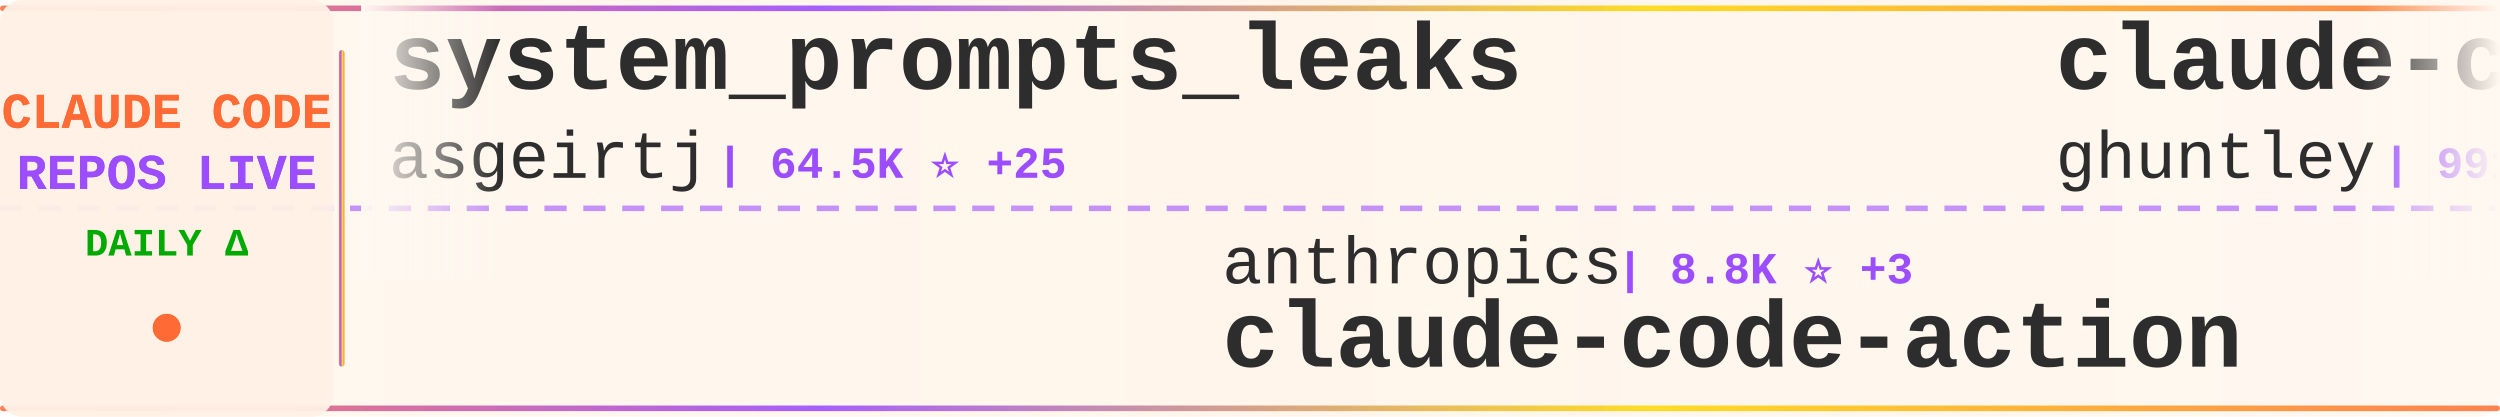
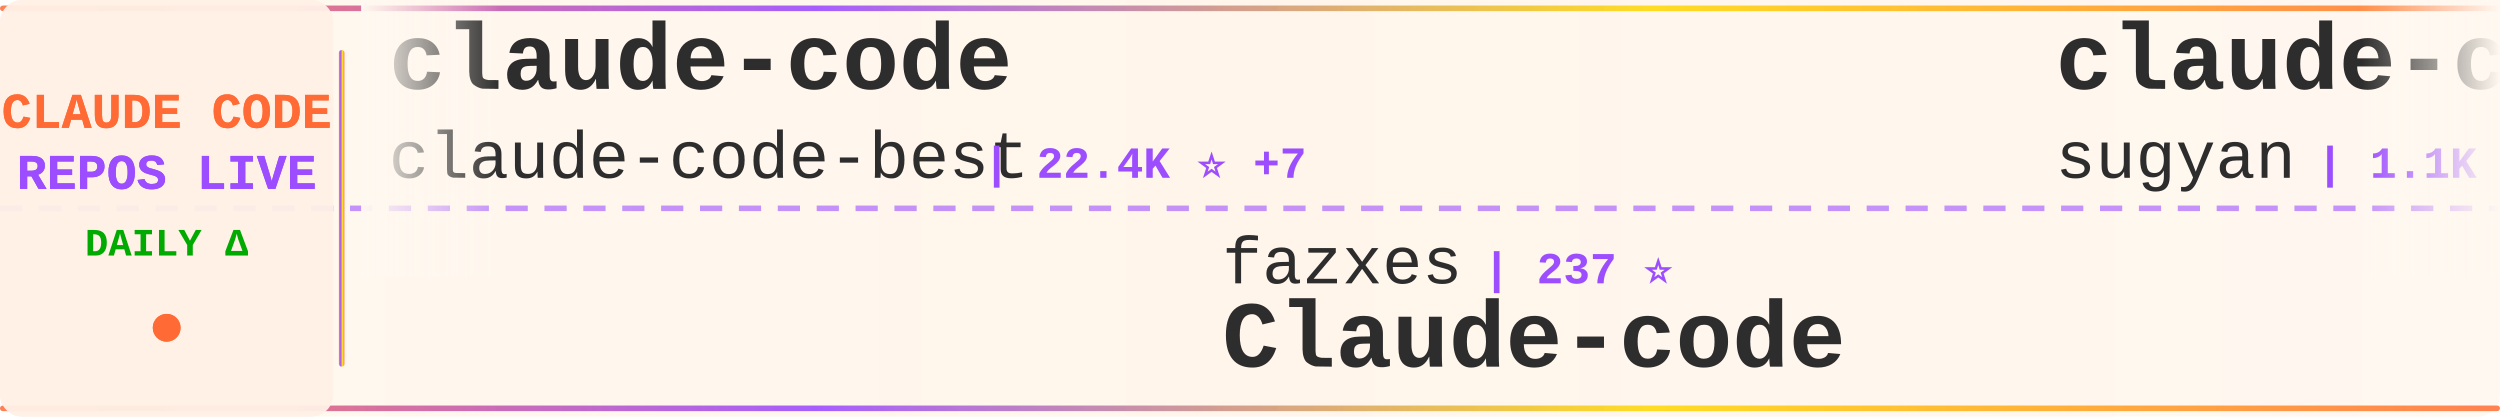
<svg xmlns="http://www.w3.org/2000/svg" width="900" height="150">
  <defs>
    <linearGradient id="tickerBg" x1="0%" y1="0%" x2="100%" y2="0%">
      <stop offset="0%" style="stop-color:#fff8f0;stop-opacity:0.98" />
      <stop offset="50%" style="stop-color:#fff5eb;stop-opacity:1" />
      <stop offset="100%" style="stop-color:#fff8f0;stop-opacity:0.98" />
    </linearGradient>
    <linearGradient id="borderGrad" x1="0%" y1="0%" x2="100%" y2="0%">
      <stop offset="0%" style="stop-color:#FF6B35;stop-opacity:0.85">
        <animate attributeName="stop-opacity" values="0.85;1;0.85" dur="2s" repeatCount="indefinite" />
      </stop>
      <stop offset="33%" style="stop-color:#9C4EFF;stop-opacity:0.9">
        <animate attributeName="stop-opacity" values="0.9;1;0.9" dur="2.2s" repeatCount="indefinite" />
      </stop>
      <stop offset="66%" style="stop-color:#FFD700;stop-opacity:0.85">
        <animate attributeName="stop-opacity" values="0.85;1;0.85" dur="1.8s" repeatCount="indefinite" />
      </stop>
      <stop offset="100%" style="stop-color:#FF6B35;stop-opacity:0.85">
        <animate attributeName="stop-opacity" values="0.85;1;0.85" dur="2s" repeatCount="indefinite" />
      </stop>
    </linearGradient>
    <filter id="textGlow">
      <feGaussianBlur stdDeviation="0.15" result="coloredBlur" />
      <feMerge>
        <feMergeNode in="coloredBlur" />
        <feMergeNode in="SourceGraphic" />
      </feMerge>
    </filter>
    <filter id="metricGlow">
      <feGaussianBlur stdDeviation="0.2" result="coloredBlur" />
      <feMerge>
        <feMergeNode in="coloredBlur" />
        <feMergeNode in="SourceGraphic" />
      </feMerge>
    </filter>
    <linearGradient id="leftFade" x1="0%" y1="0%" x2="100%" y2="0%">
      <stop offset="0%" style="stop-color:#fff8f0;stop-opacity:1" />
      <stop offset="100%" style="stop-color:#fff8f0;stop-opacity:0" />
    </linearGradient>
    <linearGradient id="rightFade" x1="0%" y1="0%" x2="100%" y2="0%">
      <stop offset="0%" style="stop-color:#fff8f0;stop-opacity:0" />
      <stop offset="100%" style="stop-color:#fff8f0;stop-opacity:1" />
    </linearGradient>
  </defs>
  <rect width="900" height="150" fill="url(#tickerBg)" rx="8" />
  <rect x="0" y="2" width="900" height="2" fill="url(#borderGrad)" rx="1" />
  <rect x="0" y="146" width="900" height="2" fill="url(#borderGrad)" rx="1" />
  <line x1="0" y1="75" x2="900" y2="75" stroke="#9C4EFF" stroke-width="2" stroke-dasharray="8 6" opacity="0.6" />
  <rect x="0" y="0" width="120" height="150" fill="#fff0e6" opacity="0.95" rx="8" />
  <text x="60" y="46" font-family="'Courier New', monospace" font-size="18" font-weight="bold" fill="#FF6B35" text-anchor="middle" filter="url(#textGlow)">
    CLAUDE CODE
  </text>
  <text x="60" y="68" font-family="'Courier New', monospace" font-size="18" font-weight="bold" fill="#9C4EFF" text-anchor="middle" filter="url(#textGlow)">
    REPOS LIVE
  </text>
  <text x="60" y="92" font-family="'Courier New', monospace" font-size="14" font-weight="bold" fill="#00aa00" text-anchor="middle">
    DAILY Δ
  </text>
  <circle cx="60" cy="118" r="5" fill="#FF6B35" filter="url(#metricGlow)">
    <animate attributeName="r" values="4;6;4" dur="1.5s" repeatCount="indefinite" />
    <animate attributeName="opacity" values="0.6;1;0.6" dur="1.5s" repeatCount="indefinite" />
  </circle>
  <rect x="122" y="18" width="2" height="114" fill="url(#borderGrad)" rx="1" />
  <clipPath id="tickerClip">
    <rect x="130" y="0" width="770" height="150" />
  </clipPath>
  <g clip-path="url(#tickerClip)">
    <g id="tickerItems">
      <animateTransform attributeName="transform" attributeType="XML" type="translate" from="0 0" to="-3000 0" dur="54s" repeatCount="indefinite" />
      <g transform="translate(0, 0)">
-         <text x="140" y="32" font-family="'Courier New', monospace" font-size="34" font-weight="bold" fill="#2d2d2d">system_prompts_leaks</text>
-         <text x="140" y="64" font-family="'Courier New', monospace" font-size="24" font-weight="normal" fill="#2d2d2d" opacity="1.0">asgeirtj</text>
-         <text x="258" y="64" font-family="'Courier New', monospace" font-size="16" font-weight="bold" fill="#9C4EFF"> | 64.5K ⭐ +25</text>
+         <text x="140" y="32" font-family="'Courier New', monospace" font-size="34" font-weight="bold" fill="#2d2d2d">claude-code</text>
+         <text x="140" y="64" font-family="'Courier New', monospace" font-size="24" font-weight="normal" fill="#2d2d2d" opacity="1.0">claude-code-best</text>
+         <text x="354" y="64" font-family="'Courier New', monospace" font-size="16" font-weight="bold" fill="#9C4EFF"> | 22.4K ⭐ +7</text>
      </g>
      <g transform="translate(300, 0)">
-         <text x="140" y="102" font-family="'Courier New', monospace" font-size="24" font-weight="normal" fill="#2d2d2d" opacity="1.0">anthropics</text>
-         <text x="282" y="102" font-family="'Courier New', monospace" font-size="16" font-weight="bold" fill="#9C4EFF"> | 8.8K ⭐ +3</text>
-         <text x="140" y="132" font-family="'Courier New', monospace" font-size="34" font-weight="bold" fill="#2d2d2d">claude-code-action</text>
+         <text x="140" y="102" font-family="'Courier New', monospace" font-size="24" font-weight="normal" fill="#2d2d2d" opacity="1.0">fazxes</text>
+         <text x="234" y="102" font-family="'Courier New', monospace" font-size="16" font-weight="bold" fill="#9C4EFF"> | 237 ⭐</text>
+         <text x="140" y="132" font-family="'Courier New', monospace" font-size="34" font-weight="bold" fill="#2d2d2d">Claude-code</text>
      </g>
      <g transform="translate(600, 0)">
-         <text x="140" y="32" font-family="'Courier New', monospace" font-size="34" font-weight="bold" fill="#2d2d2d">claude-code-source-code-...</text>
-         <text x="140" y="64" font-family="'Courier New', monospace" font-size="24" font-weight="normal" fill="#2d2d2d" opacity="1.0">ghuntley</text>
-         <text x="258" y="64" font-family="'Courier New', monospace" font-size="16" font-weight="bold" fill="#9C4EFF"> | 991 ⭐</text>
+         <text x="140" y="32" font-family="'Courier New', monospace" font-size="34" font-weight="bold" fill="#2d2d2d">claude-code-webui</text>
+         <text x="140" y="64" font-family="'Courier New', monospace" font-size="24" font-weight="normal" fill="#2d2d2d" opacity="1.0">sugyan</text>
+         <text x="234" y="64" font-family="'Courier New', monospace" font-size="16" font-weight="bold" fill="#9C4EFF"> | 1.1K ⭐</text>
      </g>
      <g transform="translate(900, 0)">
-         <text x="140" y="102" font-family="'Courier New', monospace" font-size="24" font-weight="normal" fill="#2d2d2d" opacity="1.0">freestylefly</text>
-         <text x="306" y="102" font-family="'Courier New', monospace" font-size="16" font-weight="bold" fill="#9C4EFF"> | 131 ⭐</text>
-         <text x="140" y="132" font-family="'Courier New', monospace" font-size="34" font-weight="bold" fill="#2d2d2d">claude-code</text>
+         <text x="140" y="102" font-family="'Courier New', monospace" font-size="24" font-weight="normal" fill="#2d2d2d" opacity="1.0">VILA-Lab</text>
+         <text x="258" y="102" font-family="'Courier New', monospace" font-size="16" font-weight="bold" fill="#9C4EFF"> | 2.1K ⭐ +2</text>
+         <text x="140" y="132" font-family="'Courier New', monospace" font-size="34" font-weight="bold" fill="#2d2d2d">Dive-into-Claude-Code</text>
      </g>
      <g transform="translate(1200, 0)">
-         <text x="140" y="32" font-family="'Courier New', monospace" font-size="34" font-weight="bold" fill="#2d2d2d">claude-code-reverse</text>
-         <text x="140" y="64" font-family="'Courier New', monospace" font-size="24" font-weight="normal" fill="#2d2d2d" opacity="1.0">Yuyz0112</text>
-         <text x="258" y="64" font-family="'Courier New', monospace" font-size="16" font-weight="bold" fill="#9C4EFF"> | 2.4K ⭐</text>
+         <text x="140" y="32" font-family="'Courier New', monospace" font-size="34" font-weight="bold" fill="#2d2d2d">claude-code-video-toolki...</text>
+         <text x="140" y="64" font-family="'Courier New', monospace" font-size="24" font-weight="normal" fill="#2d2d2d" opacity="1.0">digitalsamba</text>
+         <text x="306" y="64" font-family="'Courier New', monospace" font-size="16" font-weight="bold" fill="#9C4EFF"> | 2.1K ⭐ +1</text>
      </g>
      <g transform="translate(1500, 0)">
-         <text x="140" y="102" font-family="'Courier New', monospace" font-size="24" font-weight="normal" fill="#2d2d2d" opacity="1.0">diet103</text>
-         <text x="246" y="102" font-family="'Courier New', monospace" font-size="16" font-weight="bold" fill="#9C4EFF"> | 10.0K ⭐ -1</text>
-         <text x="140" y="132" font-family="'Courier New', monospace" font-size="34" font-weight="bold" fill="#2d2d2d">claude-code-infrastructu...</text>
+         <text x="140" y="102" font-family="'Courier New', monospace" font-size="24" font-weight="normal" fill="#2d2d2d" opacity="1.0">ccplugins</text>
+         <text x="270" y="102" font-family="'Courier New', monospace" font-size="16" font-weight="bold" fill="#9C4EFF"> | 933 ⭐</text>
+         <text x="140" y="132" font-family="'Courier New', monospace" font-size="34" font-weight="bold" fill="#2d2d2d">awesome-claude-code-plug...</text>
      </g>
      <g transform="translate(1800, 0)">
-         <text x="140" y="32" font-family="'Courier New', monospace" font-size="34" font-weight="bold" fill="#2d2d2d">learn-claude-code</text>
-         <text x="140" y="64" font-family="'Courier New', monospace" font-size="24" font-weight="normal" fill="#2d2d2d" opacity="1.0">shareAI-lab</text>
-         <text x="294" y="64" font-family="'Courier New', monospace" font-size="16" font-weight="bold" fill="#9C4EFF"> | 76.3K ⭐ +2</text>
+         <text x="140" y="32" font-family="'Courier New', monospace" font-size="34" font-weight="bold" fill="#2d2d2d">claude-code-analysis</text>
+         <text x="140" y="64" font-family="'Courier New', monospace" font-size="24" font-weight="normal" fill="#2d2d2d" opacity="1.0">liuup</text>
+         <text x="222" y="64" font-family="'Courier New', monospace" font-size="16" font-weight="bold" fill="#9C4EFF"> | 3.9K ⭐ +5</text>
      </g>
      <g transform="translate(2100, 0)">
-         <text x="140" y="102" font-family="'Courier New', monospace" font-size="24" font-weight="normal" fill="#2d2d2d" opacity="1.0">Chachamaru127</text>
-         <text x="318" y="102" font-family="'Courier New', monospace" font-size="16" font-weight="bold" fill="#9C4EFF"> | 3.1K ⭐ +2</text>
-         <text x="140" y="132" font-family="'Courier New', monospace" font-size="34" font-weight="bold" fill="#2d2d2d">claude-code-harness</text>
+         <text x="140" y="102" font-family="'Courier New', monospace" font-size="24" font-weight="normal" fill="#2d2d2d" opacity="1.0">disler</text>
+         <text x="234" y="102" font-family="'Courier New', monospace" font-size="16" font-weight="bold" fill="#9C4EFF"> | 3.9K ⭐</text>
+         <text x="140" y="132" font-family="'Courier New', monospace" font-size="34" font-weight="bold" fill="#2d2d2d">claude-code-hooks-master...</text>
      </g>
      <g transform="translate(2400, 0)">
-         <text x="140" y="32" font-family="'Courier New', monospace" font-size="34" font-weight="bold" fill="#2d2d2d">claude-code</text>
-         <text x="140" y="64" font-family="'Courier New', monospace" font-size="24" font-weight="normal" fill="#2d2d2d" opacity="1.0">jarmuine</text>
-         <text x="258" y="64" font-family="'Courier New', monospace" font-size="16" font-weight="bold" fill="#9C4EFF"> | 2.3K ⭐</text>
+         <text x="140" y="32" font-family="'Courier New', monospace" font-size="34" font-weight="bold" fill="#2d2d2d">claude-code-system-promp...</text>
+         <text x="140" y="64" font-family="'Courier New', monospace" font-size="24" font-weight="normal" fill="#2d2d2d" opacity="1.0">Piebald-AI</text>
+         <text x="282" y="64" font-family="'Courier New', monospace" font-size="16" font-weight="bold" fill="#9C4EFF"> | 12.6K ⭐ +3</text>
      </g>
      <g transform="translate(2700, 0)">
-         <text x="140" y="102" font-family="'Courier New', monospace" font-size="24" font-weight="normal" fill="#2d2d2d" opacity="1.0">alex000kim</text>
-         <text x="282" y="102" font-family="'Courier New', monospace" font-size="16" font-weight="bold" fill="#9C4EFF"> | 233 ⭐</text>
-         <text x="140" y="132" font-family="'Courier New', monospace" font-size="34" font-weight="bold" fill="#2d2d2d">claude-code</text>
+         <text x="140" y="102" font-family="'Courier New', monospace" font-size="24" font-weight="normal" fill="#2d2d2d" opacity="1.0">disler</text>
+         <text x="234" y="102" font-family="'Courier New', monospace" font-size="16" font-weight="bold" fill="#9C4EFF"> | 1.7K ⭐ +1</text>
+         <text x="140" y="132" font-family="'Courier New', monospace" font-size="34" font-weight="bold" fill="#2d2d2d">pi-vs-claude-code</text>
      </g>
      <g transform="translate(3000, 0)">
-         <text x="140" y="32" font-family="'Courier New', monospace" font-size="34" font-weight="bold" fill="#2d2d2d">system_prompts_leaks</text>
-         <text x="140" y="64" font-family="'Courier New', monospace" font-size="24" font-weight="normal" fill="#2d2d2d" opacity="1.0">asgeirtj</text>
-         <text x="258" y="64" font-family="'Courier New', monospace" font-size="16" font-weight="bold" fill="#9C4EFF"> | 64.5K ⭐ +25</text>
+         <text x="140" y="32" font-family="'Courier New', monospace" font-size="34" font-weight="bold" fill="#2d2d2d">claude-code</text>
+         <text x="140" y="64" font-family="'Courier New', monospace" font-size="24" font-weight="normal" fill="#2d2d2d" opacity="1.0">claude-code-best</text>
+         <text x="354" y="64" font-family="'Courier New', monospace" font-size="16" font-weight="bold" fill="#9C4EFF"> | 22.4K ⭐ +7</text>
      </g>
      <g transform="translate(3300, 0)">
-         <text x="140" y="102" font-family="'Courier New', monospace" font-size="24" font-weight="normal" fill="#2d2d2d" opacity="1.0">anthropics</text>
-         <text x="282" y="102" font-family="'Courier New', monospace" font-size="16" font-weight="bold" fill="#9C4EFF"> | 8.8K ⭐ +3</text>
-         <text x="140" y="132" font-family="'Courier New', monospace" font-size="34" font-weight="bold" fill="#2d2d2d">claude-code-action</text>
+         <text x="140" y="102" font-family="'Courier New', monospace" font-size="24" font-weight="normal" fill="#2d2d2d" opacity="1.0">fazxes</text>
+         <text x="234" y="102" font-family="'Courier New', monospace" font-size="16" font-weight="bold" fill="#9C4EFF"> | 237 ⭐</text>
+         <text x="140" y="132" font-family="'Courier New', monospace" font-size="34" font-weight="bold" fill="#2d2d2d">Claude-code</text>
      </g>
      <g transform="translate(3600, 0)">
-         <text x="140" y="32" font-family="'Courier New', monospace" font-size="34" font-weight="bold" fill="#2d2d2d">claude-code-source-code-...</text>
-         <text x="140" y="64" font-family="'Courier New', monospace" font-size="24" font-weight="normal" fill="#2d2d2d" opacity="1.0">ghuntley</text>
-         <text x="258" y="64" font-family="'Courier New', monospace" font-size="16" font-weight="bold" fill="#9C4EFF"> | 991 ⭐</text>
+         <text x="140" y="32" font-family="'Courier New', monospace" font-size="34" font-weight="bold" fill="#2d2d2d">claude-code-webui</text>
+         <text x="140" y="64" font-family="'Courier New', monospace" font-size="24" font-weight="normal" fill="#2d2d2d" opacity="1.0">sugyan</text>
+         <text x="234" y="64" font-family="'Courier New', monospace" font-size="16" font-weight="bold" fill="#9C4EFF"> | 1.1K ⭐</text>
      </g>
      <g transform="translate(3900, 0)">
-         <text x="140" y="102" font-family="'Courier New', monospace" font-size="24" font-weight="normal" fill="#2d2d2d" opacity="1.0">freestylefly</text>
-         <text x="306" y="102" font-family="'Courier New', monospace" font-size="16" font-weight="bold" fill="#9C4EFF"> | 131 ⭐</text>
-         <text x="140" y="132" font-family="'Courier New', monospace" font-size="34" font-weight="bold" fill="#2d2d2d">claude-code</text>
+         <text x="140" y="102" font-family="'Courier New', monospace" font-size="24" font-weight="normal" fill="#2d2d2d" opacity="1.0">VILA-Lab</text>
+         <text x="258" y="102" font-family="'Courier New', monospace" font-size="16" font-weight="bold" fill="#9C4EFF"> | 2.1K ⭐ +2</text>
+         <text x="140" y="132" font-family="'Courier New', monospace" font-size="34" font-weight="bold" fill="#2d2d2d">Dive-into-Claude-Code</text>
      </g>
    </g>
  </g>
  <rect x="130" y="0" width="50" height="100" fill="url(#leftFade)" />
  <rect x="850" y="0" width="50" height="100" fill="url(#rightFade)" />
</svg>
